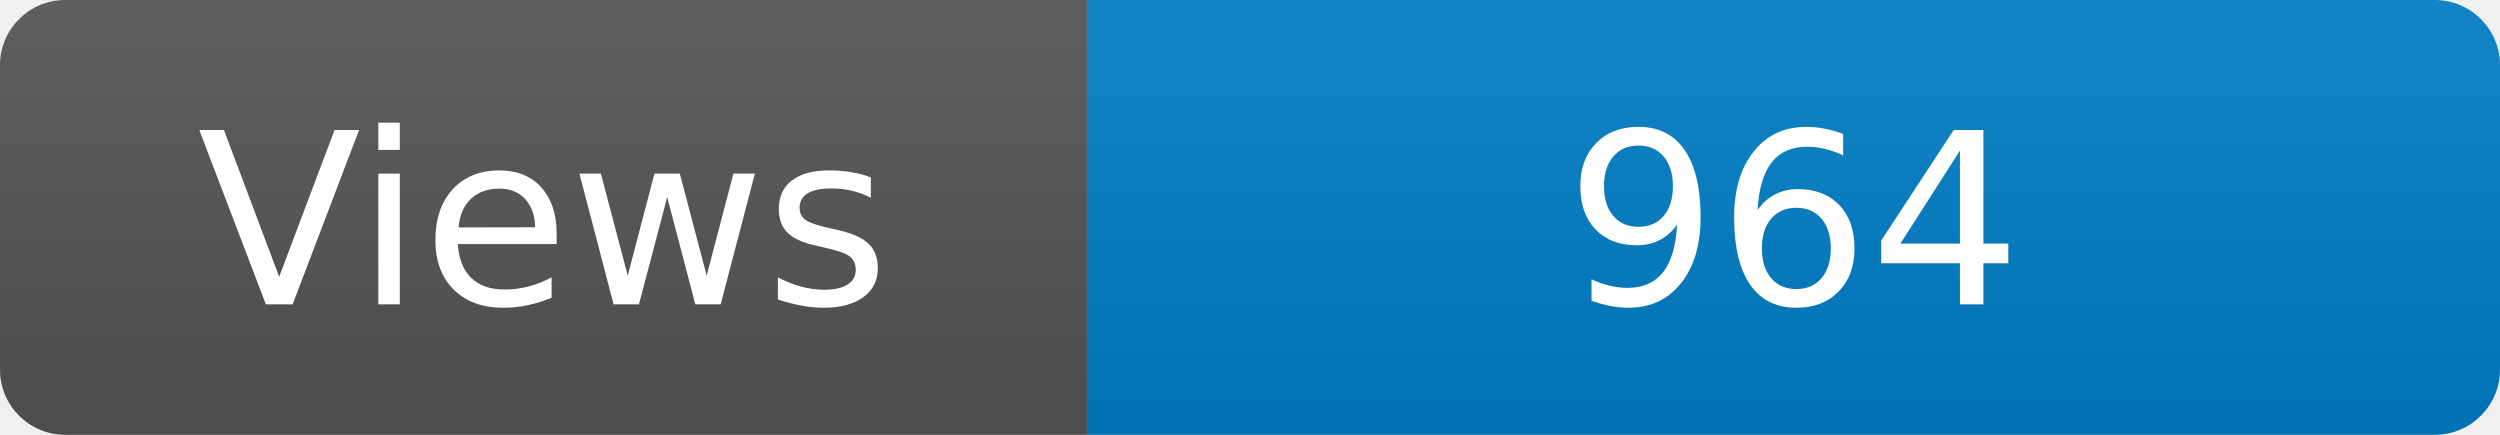
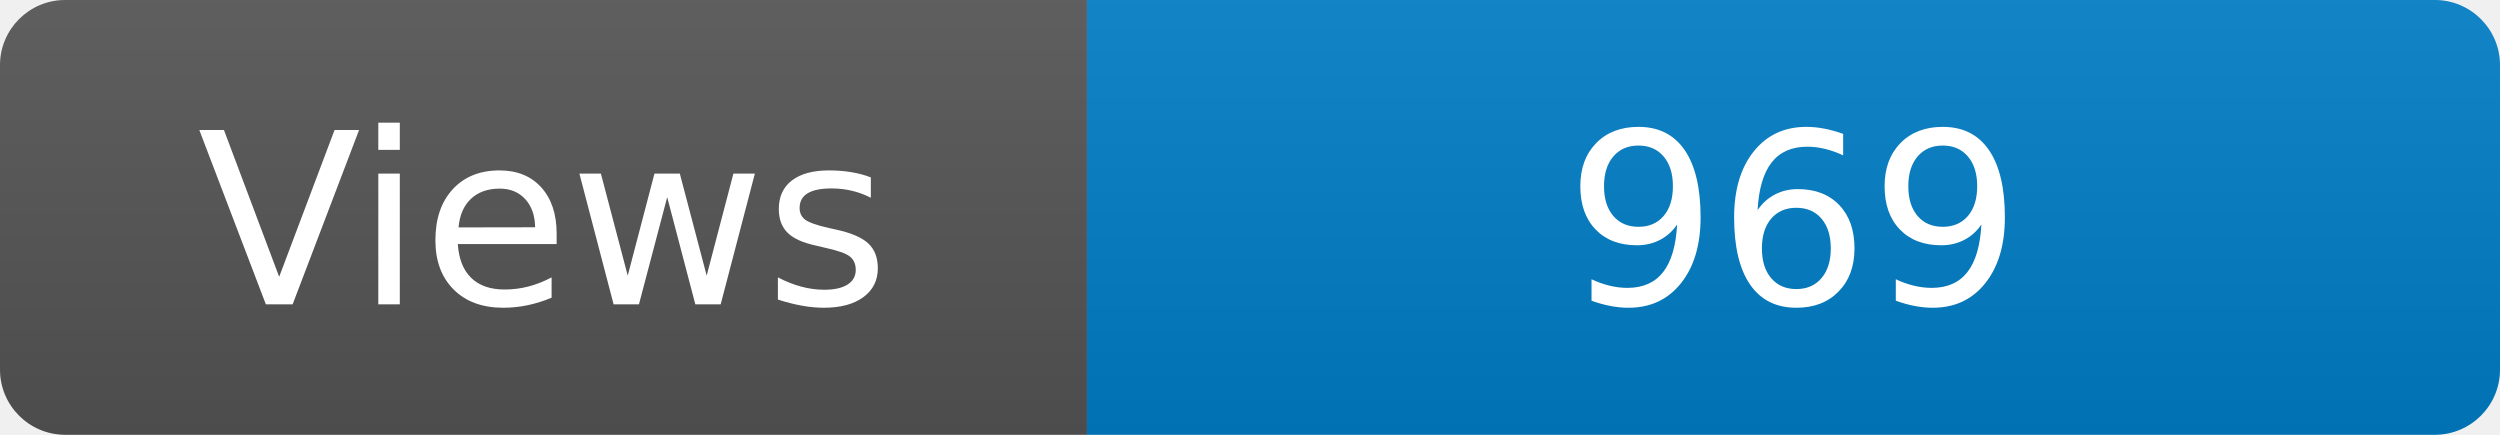
<svg xmlns="http://www.w3.org/2000/svg" width="115" height="20" role="img" aria-label="Maintained?: yes">
  <linearGradient id="s" x2="0" y2="100%">
    <stop offset="0" stop-color="#bbb" stop-opacity=".1" />
    <stop offset="1" stop-opacity=".1" />
  </linearGradient>
  <clipPath id="r">
    <rect width="115" height="20" rx="3" fill="#fff" />
  </clipPath>
  <g clip-path="url(#r)">
    <rect width="50" height="20" fill="#555" />
    <rect x="50" width="160" height="20" fill="#007ec6" />
    <rect width="115" height="20" fill="url(#s)" />
  </g>
  <g fill="#fff" text-anchor="middle" font-family="Verdana,Geneva,DejaVu Sans,sans-serif" font-size="110">
    <text x="250" y="140" transform="scale(.1)" fill="#fff">Views</text>
-     <text x="825" y="140" transform="scale(.1)" fill="#fff">964</text>
+     <text x="825" y="140" transform="scale(.1)" fill="#fff">969</text>
  </g>
</svg>
